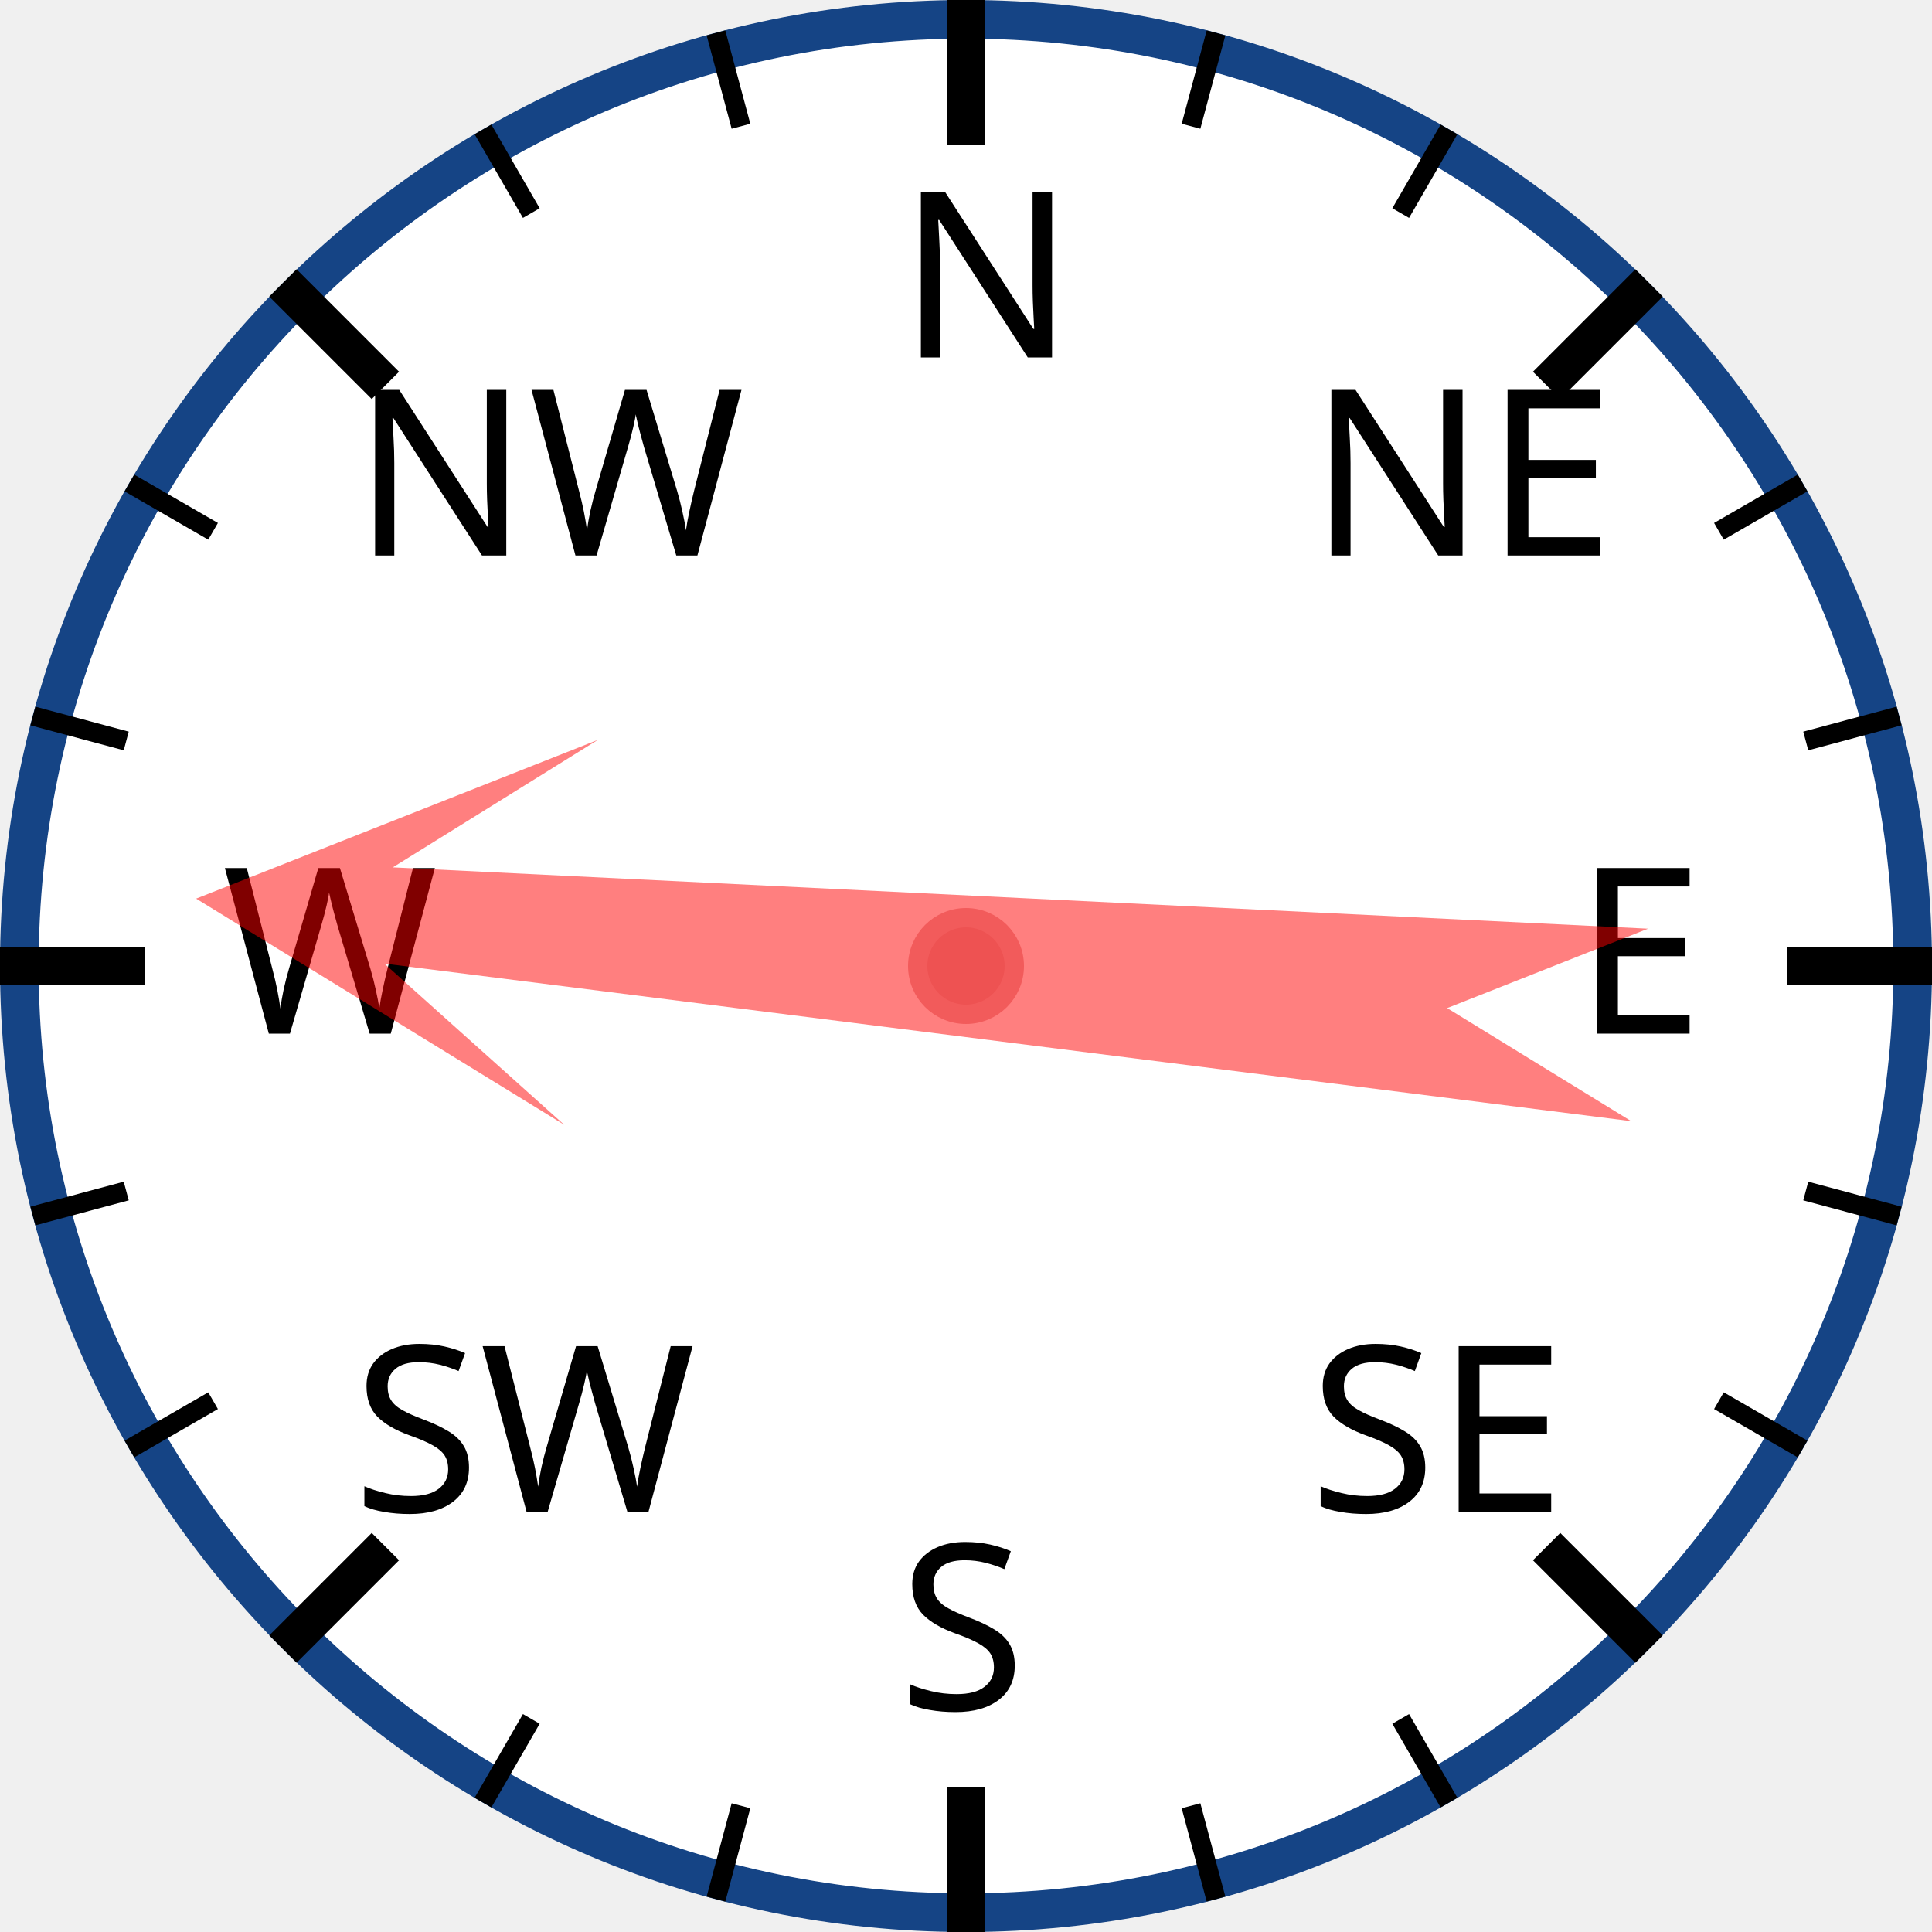
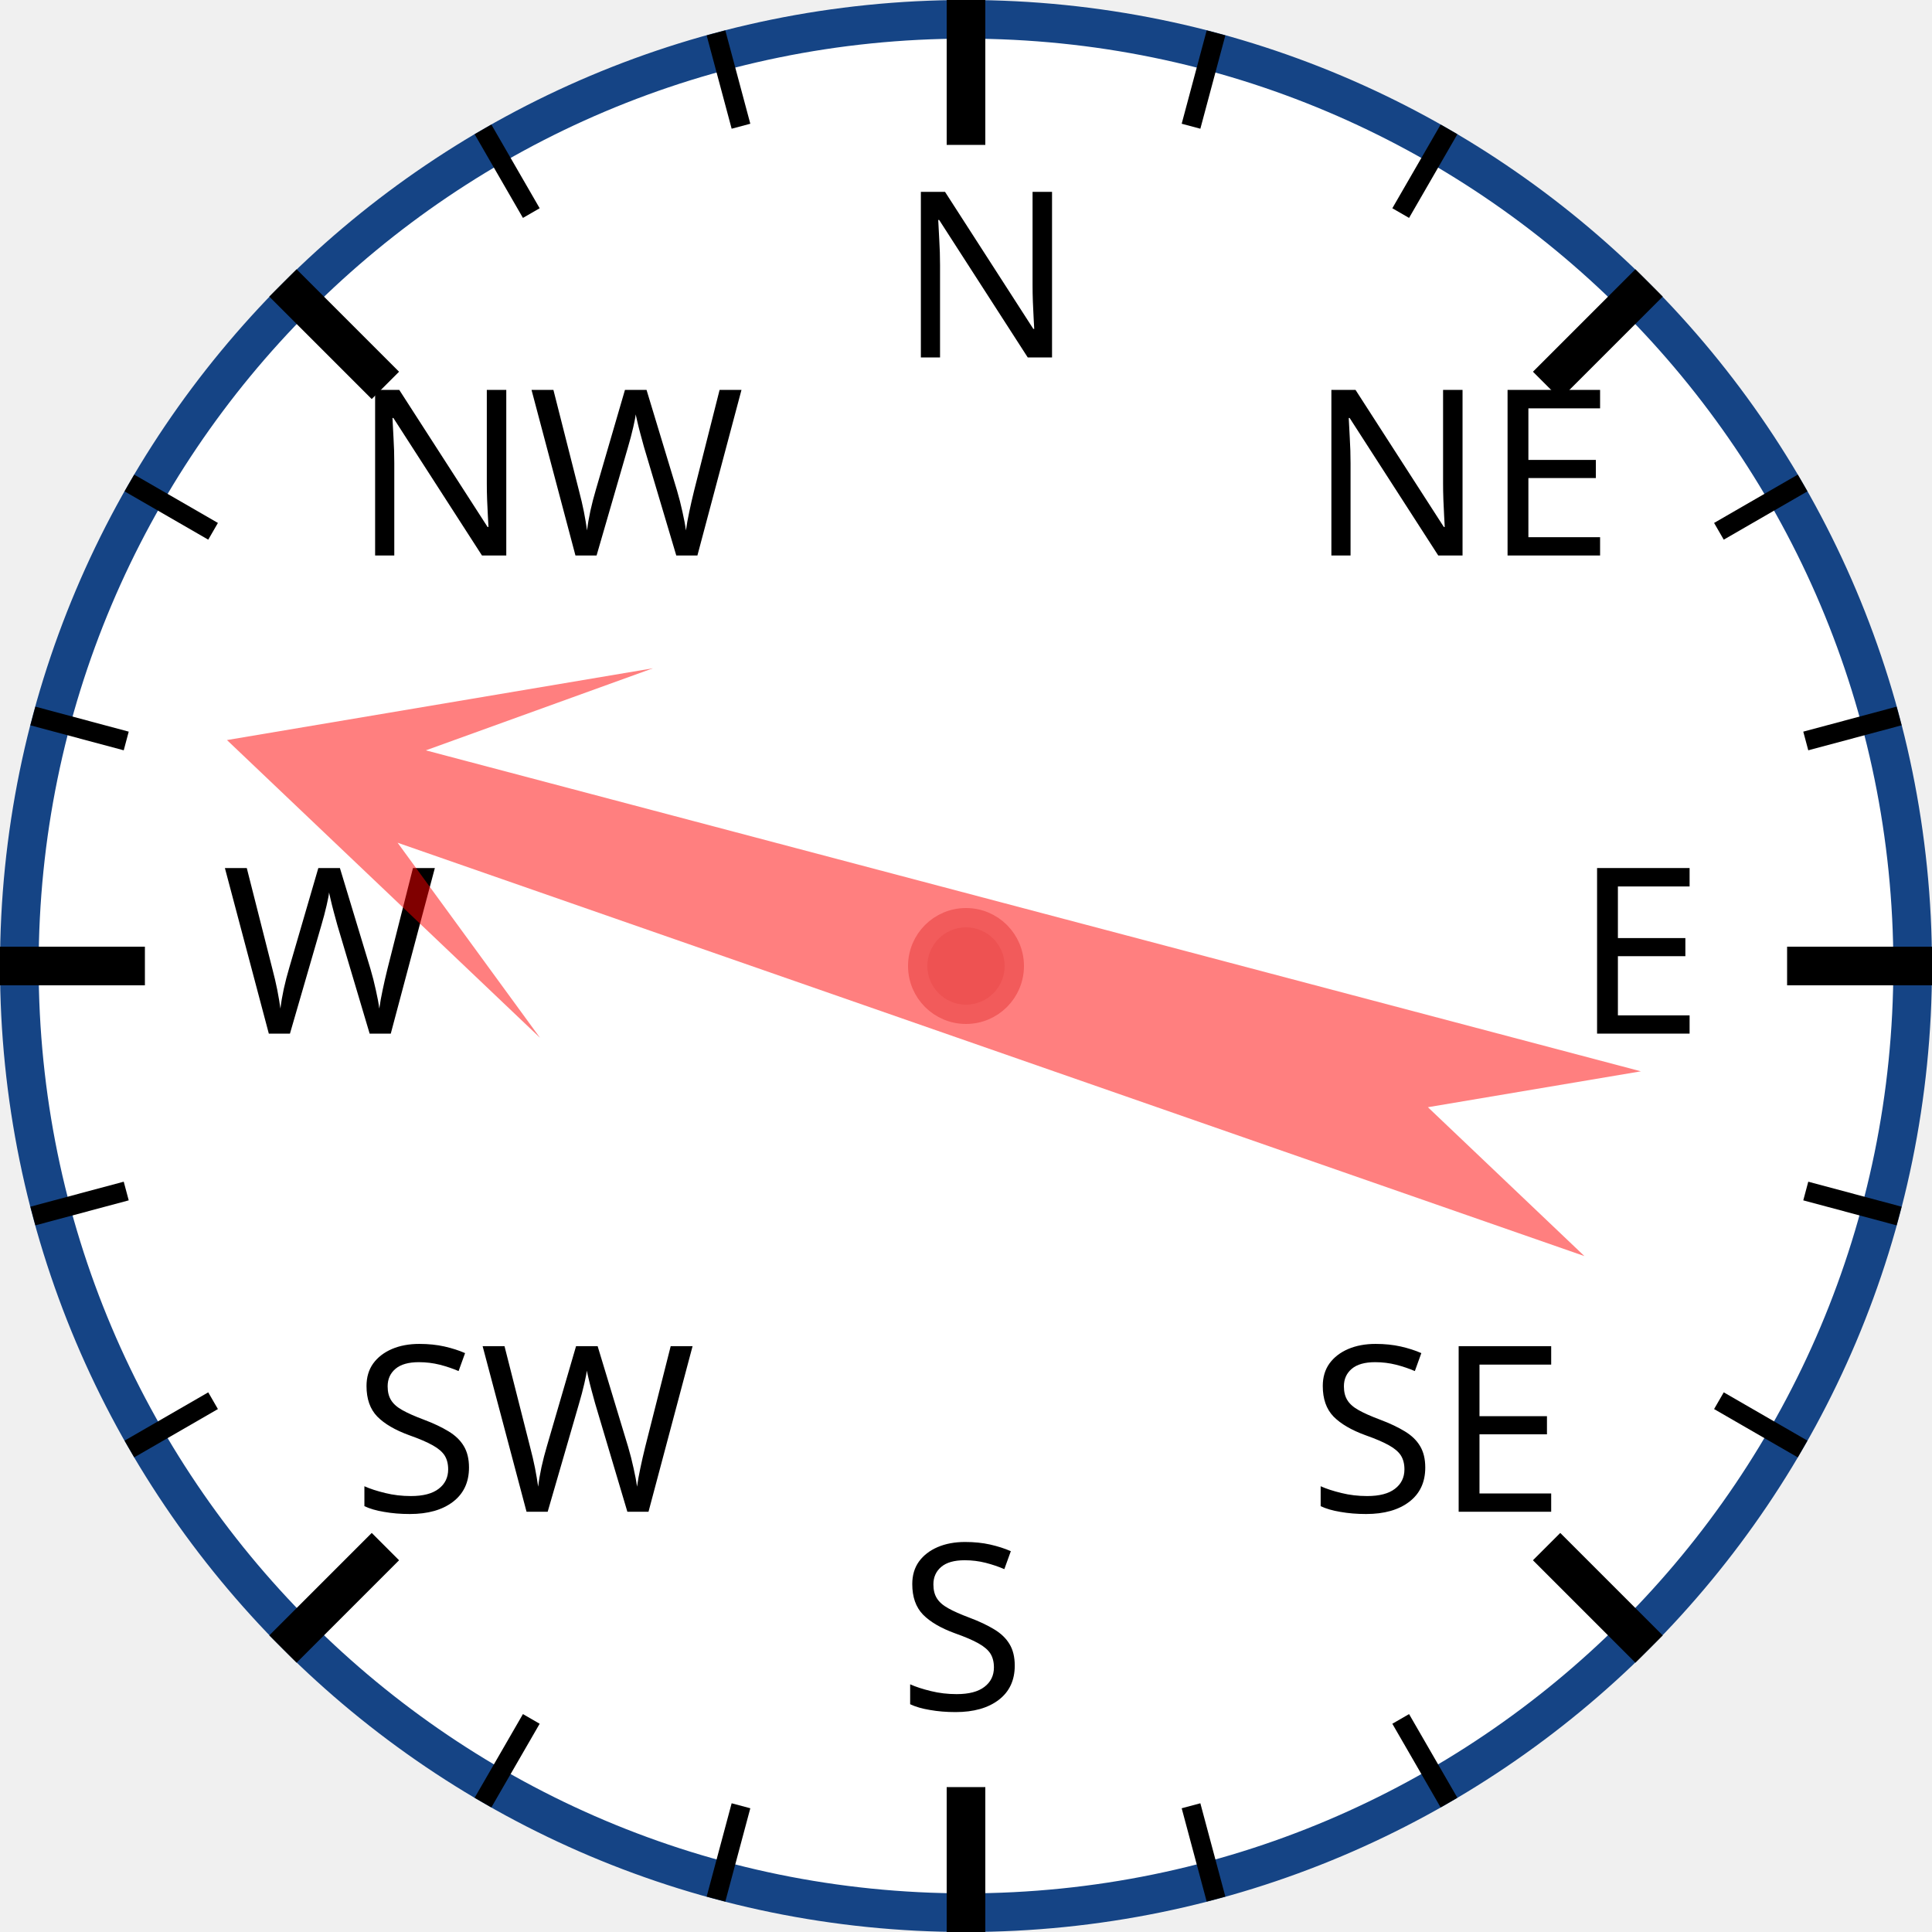
<svg xmlns="http://www.w3.org/2000/svg" width="120px" height="120px" viewBox="0 0 200 200">
  <circle cx="100" cy="100" r="98" style="fill: white; stroke: #154485; stroke-width: 4;" />
  <text x="93.0" y="37.0" style="font-family: sans-serif; font-size: 18pt;">N</text>
  <line x1="100.0" y1="0.0" x2="100.0" y2="15.0" style="stroke: black; stroke-width: 4;" />
  <line x1="74.118" y1="3.407" x2="76.706" y2="13.067" style="stroke: black; stroke-width: 2;" />
  <line x1="50" y1="13.397" x2="55" y2="22.058" style="stroke: black; stroke-width: 2;" />
  <text x="36.503" y="57.503" style="font-family: sans-serif; font-size: 18pt;">NW</text>
  <line x1="29.289" y1="29.289" x2="39.896" y2="39.896" style="stroke: black; stroke-width: 4;" />
  <line x1="13.397" y1="50" x2="22.058" y2="55" style="stroke: black; stroke-width: 2;" />
  <line x1="3.407" y1="74.118" x2="13.067" y2="76.706" style="stroke: black; stroke-width: 2;" />
  <text x="23.0" y="107.0" style="font-family: sans-serif; font-size: 18pt;">W</text>
  <line x1="0.0" y1="100.0" x2="15.0" y2="100.0" style="stroke: black; stroke-width: 4;" />
  <line x1="3.407" y1="125.882" x2="13.067" y2="123.294" style="stroke: black; stroke-width: 2;" />
  <line x1="13.397" y1="150" x2="22.058" y2="145" style="stroke: black; stroke-width: 2;" />
  <text x="36.503" y="156.497" style="font-family: sans-serif; font-size: 18pt;">SW</text>
  <line x1="29.289" y1="170.711" x2="39.896" y2="160.104" style="stroke: black; stroke-width: 4;" />
  <line x1="50" y1="186.603" x2="55" y2="177.942" style="stroke: black; stroke-width: 2;" />
  <line x1="74.118" y1="196.593" x2="76.706" y2="186.933" style="stroke: black; stroke-width: 2;" />
  <text x="93" y="177.0" style="font-family: sans-serif; font-size: 18pt;">S</text>
  <line x1="100" y1="200.0" x2="100" y2="185.0" style="stroke: black; stroke-width: 4;" />
  <line x1="125.882" y1="196.593" x2="123.294" y2="186.933" style="stroke: black; stroke-width: 2;" />
  <line x1="150.0" y1="186.603" x2="145.0" y2="177.942" style="stroke: black; stroke-width: 2;" />
  <text x="135.497" y="156.497" style="font-family: sans-serif; font-size: 18pt;">SE</text>
  <line x1="170.711" y1="170.711" x2="160.104" y2="160.104" style="stroke: black; stroke-width: 4;" />
  <line x1="186.603" y1="150" x2="177.942" y2="145" style="stroke: black; stroke-width: 2;" />
  <line x1="196.593" y1="125.882" x2="186.933" y2="123.294" style="stroke: black; stroke-width: 2;" />
  <text x="163.0" y="107" style="font-family: sans-serif; font-size: 18pt;">E</text>
  <line x1="200.0" y1="100" x2="185.0" y2="100" style="stroke: black; stroke-width: 4;" />
  <line x1="196.593" y1="74.118" x2="186.933" y2="76.706" style="stroke: black; stroke-width: 2;" />
  <line x1="186.603" y1="50" x2="177.942" y2="55" style="stroke: black; stroke-width: 2;" />
  <text x="135.497" y="57.503" style="font-family: sans-serif; font-size: 18pt;">NE</text>
  <line x1="170.711" y1="29.289" x2="160.104" y2="39.896" style="stroke: black; stroke-width: 4;" />
  <line x1="150" y1="13.397" x2="145" y2="22.058" style="stroke: black; stroke-width: 2;" />
  <line x1="125.882" y1="3.407" x2="123.294" y2="13.067" style="stroke: black; stroke-width: 2;" />
-   <polygon points="100 20 120 60 105 40 110 170 100 150 90 170 95 40 80 60" style="fill: red; fill-opacity: 0.5;" transform="rotate(275,100,100)" />
+   <polygon points="100 20 120 60 105 40 110 170 100 150 90 170 95 40 80 60" style="fill: red; fill-opacity: 0.5;" transform="rotate(287,100,100)" />
  <circle cx="100" cy="100" r="5" style="fill: #EE5252; stroke: #F25B5B; stroke-width: 2;" />
</svg>
